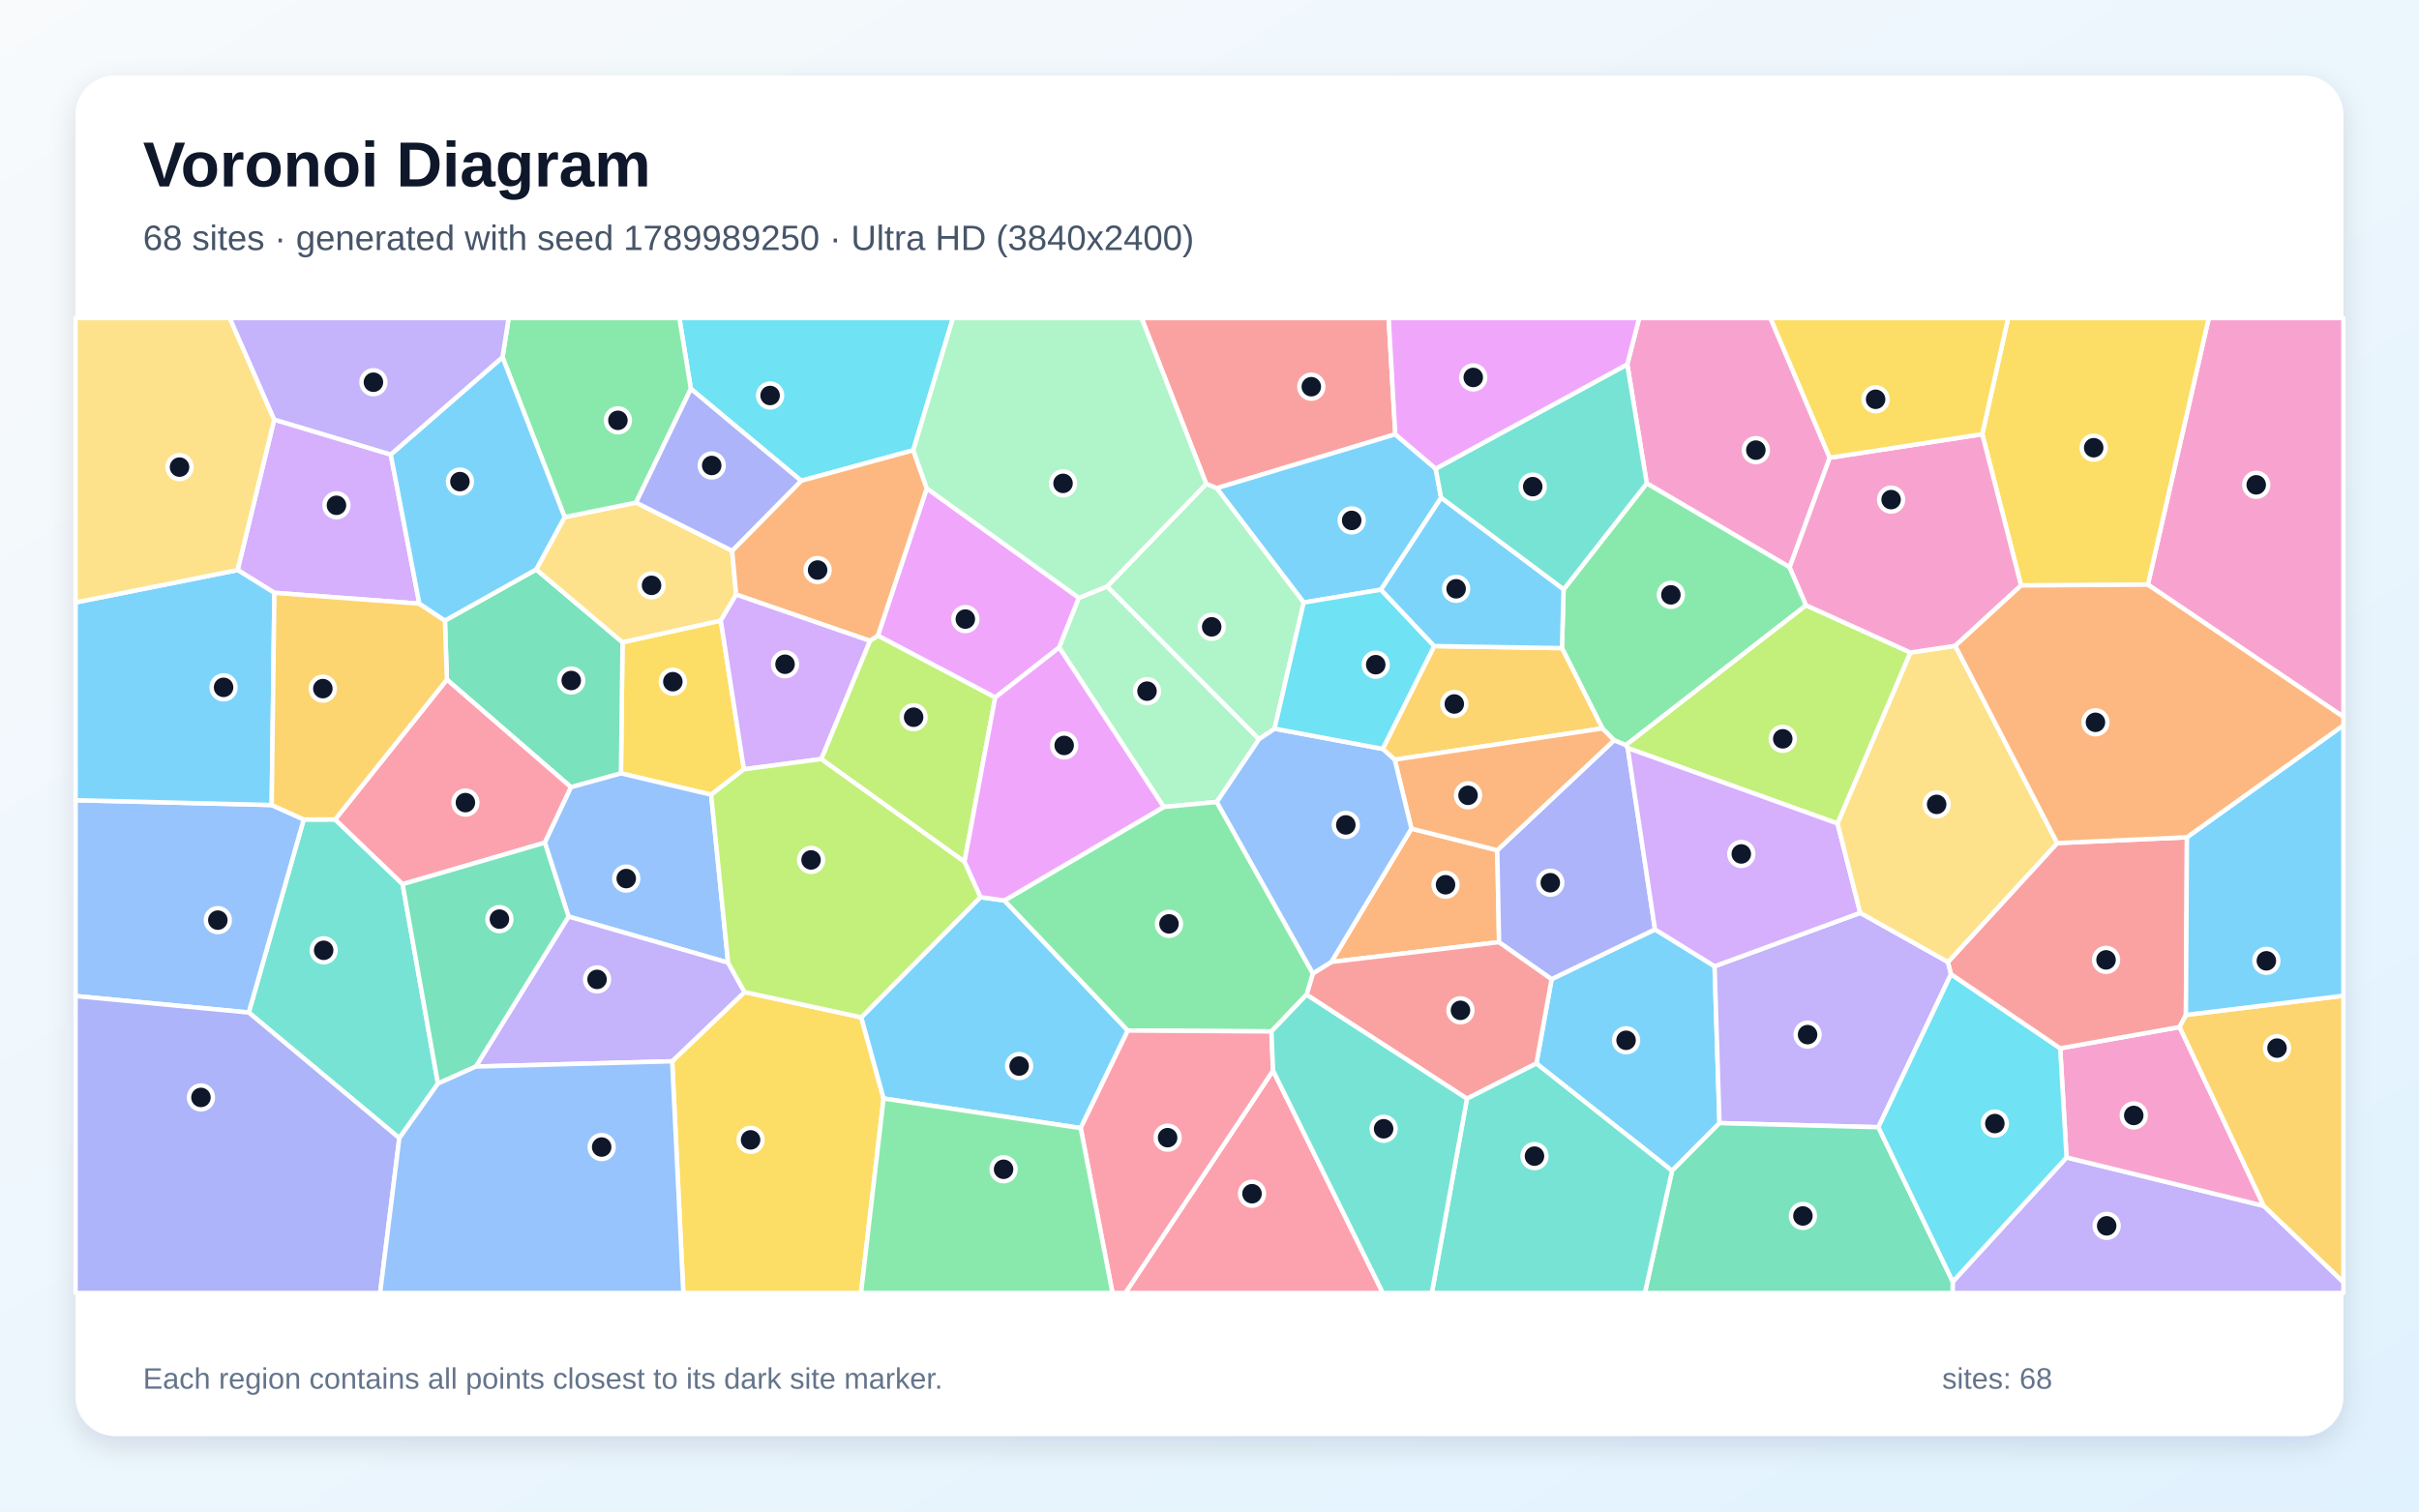
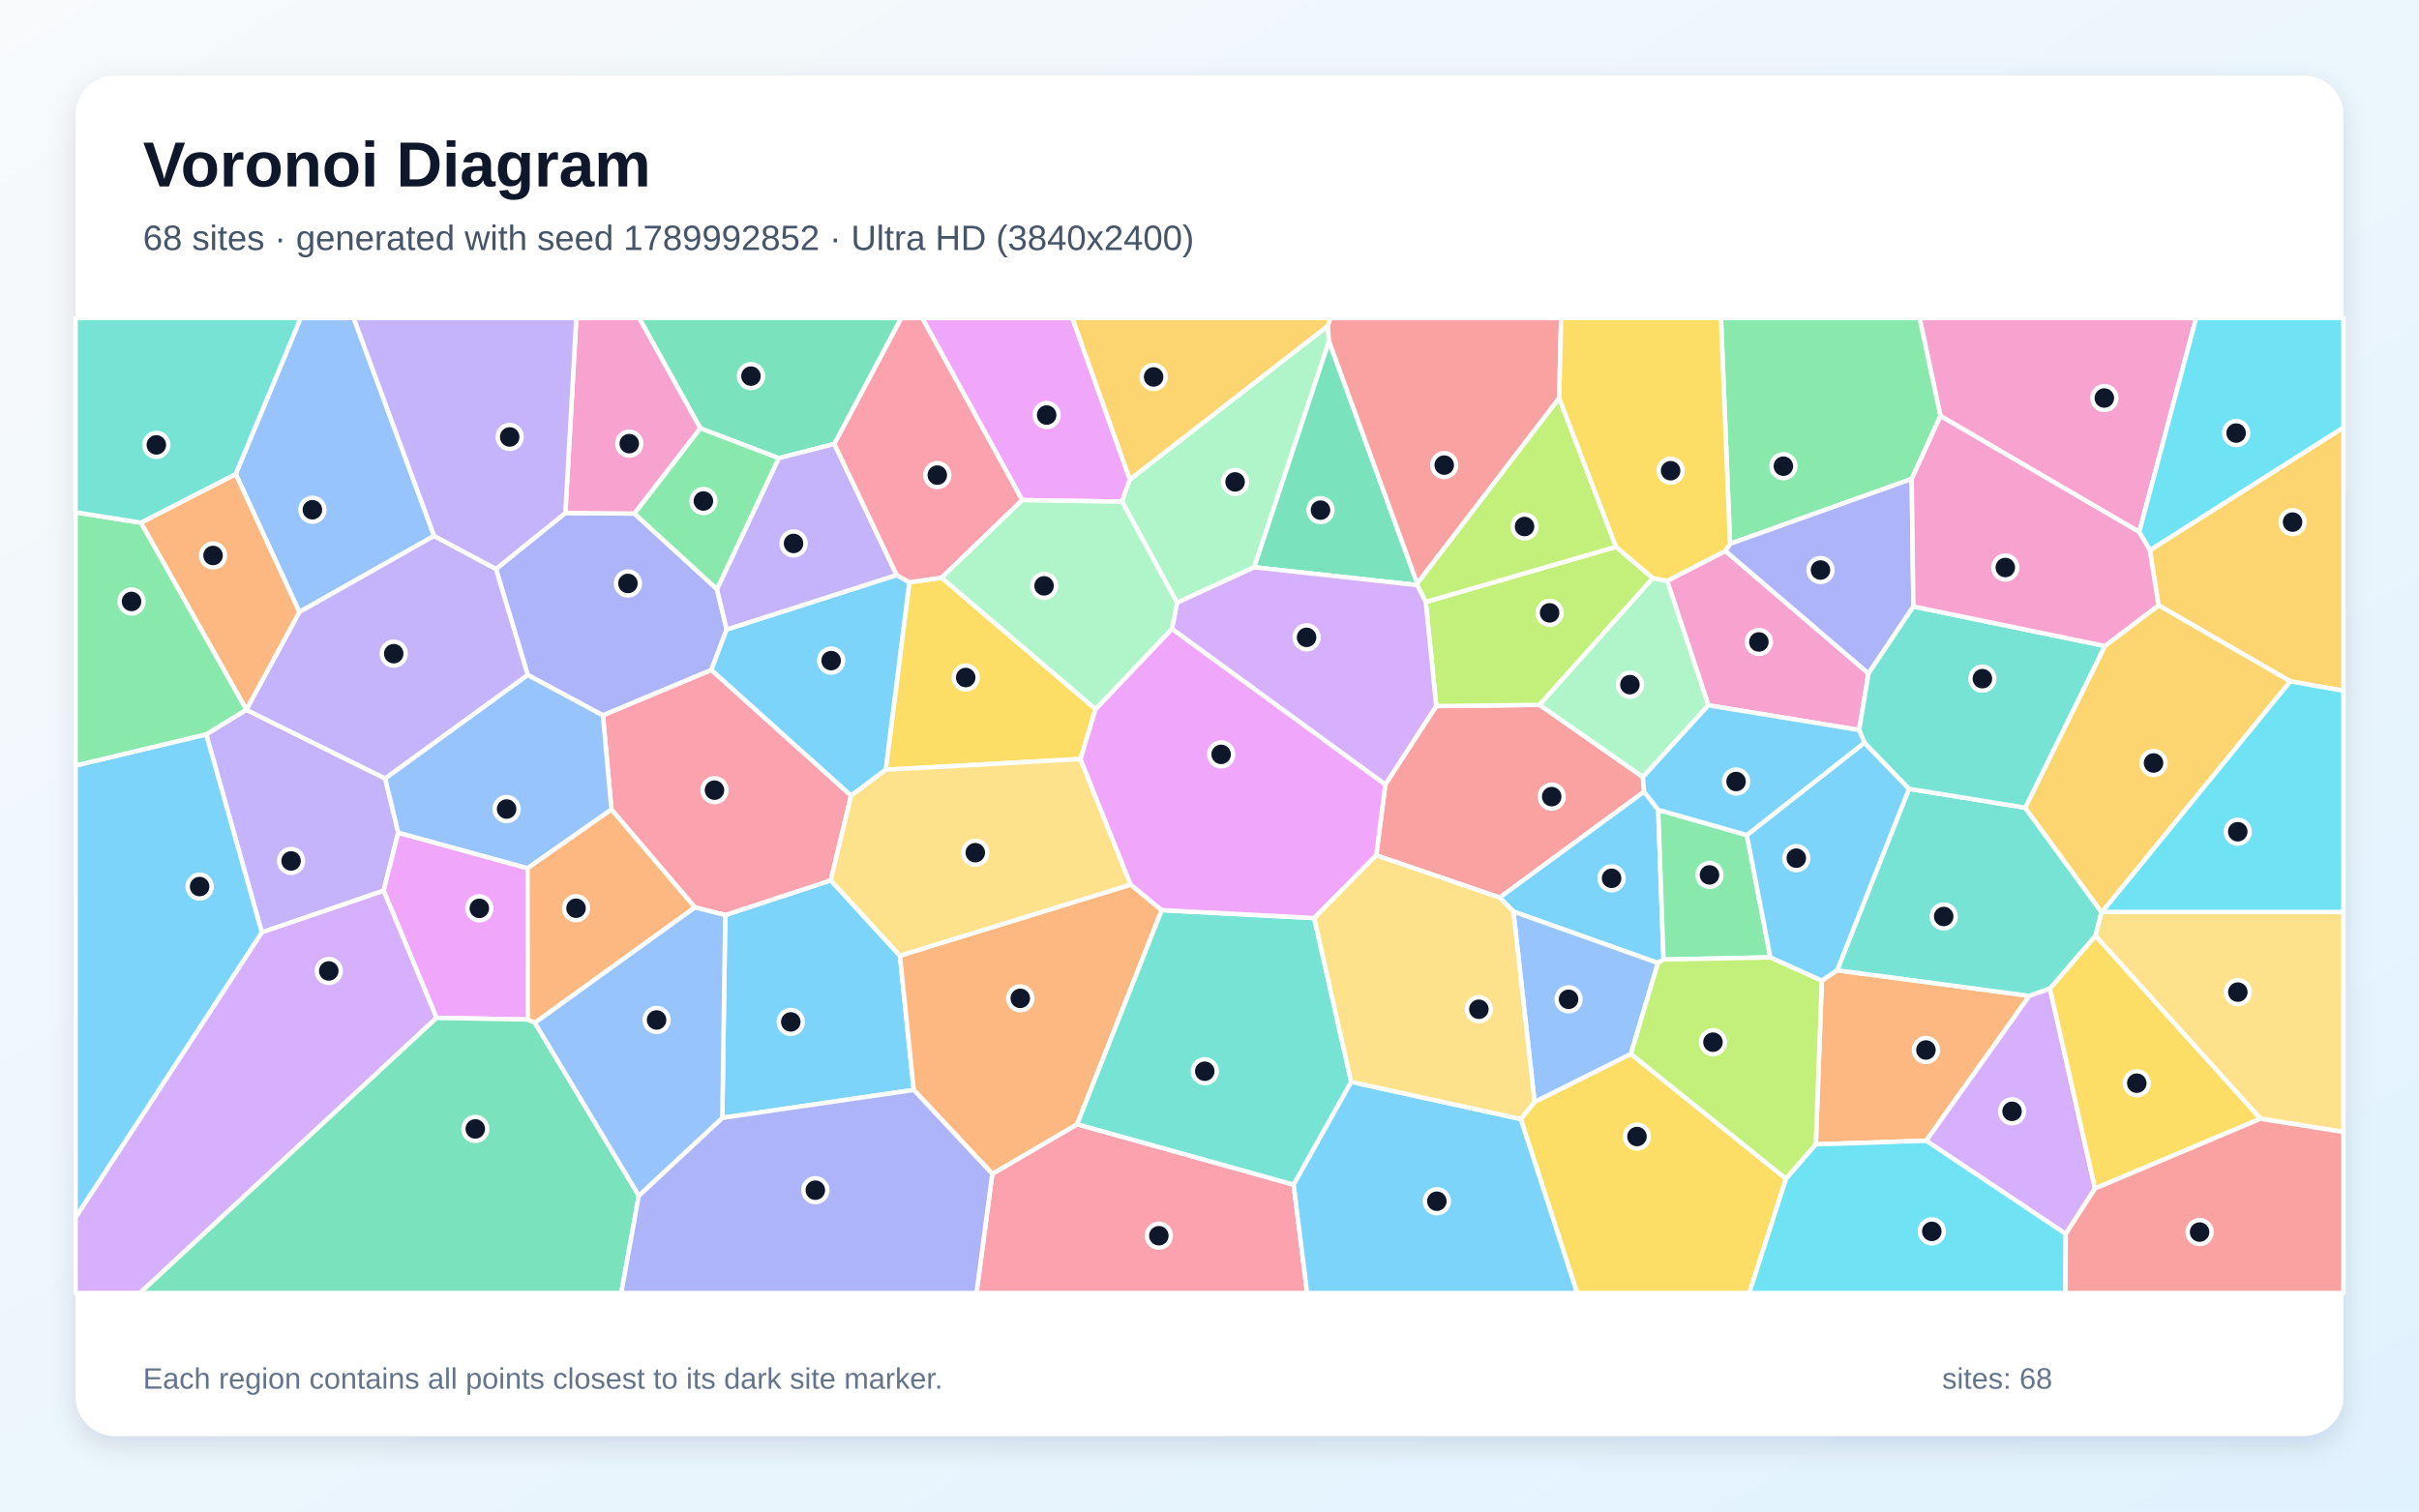
<svg xmlns="http://www.w3.org/2000/svg" width="3840" height="2400" viewBox="0 0 3840 2400" role="img" aria-labelledby="title description">
  <defs>
    <linearGradient id="background" x1="0" y1="0" x2="1" y2="1">
      <stop stop-color="#F8FAFC" />
      <stop offset="1" stop-color="#E0F2FE" />
    </linearGradient>
    <filter id="shadow" x="-5%" y="-5%" width="110%" height="110%">
      <feDropShadow dx="0" dy="15" stdDeviation="22" flood-color="#0F172A" flood-opacity=".12" />
    </filter>
  </defs>
  <rect width="3840" height="2400" fill="url(#background)" />
  <rect x="120" y="120" width="3600" height="2160" rx="63" fill="#FFFFFF" filter="url(#shadow)" />
  <g font-family="Arial, sans-serif">
    <text x="227" y="296" font-size="101" font-weight="700" fill="#0F172A">Voronoi Diagram</text>
-     <text x="227" y="397" font-size="56" fill="#475569">68 sites · generated with seed 1789989250 · Ultra HD (3840x2400)</text>
+     <text x="227" y="397" font-size="56" fill="#475569">68 sites · generated with seed 1789992852 · Ultra HD (3840x2400)</text>
  </g>
  <g stroke="#FFFFFF" stroke-width="7" stroke-linejoin="round">
-     <polygon points="2438.9,1688.6 2463.1,1554.6 2627.2,1475.7 2721.8,1534.2 2729.6,1783.3 2654.3,1859.0" fill="#38BDF8" fill-opacity="0.65" />
-     <polygon points="2953.0,1449.4 3092.3,1527.5 3097.1,1546.8 2981.8,1789.8 2729.6,1783.3 2721.8,1534.2" fill="#A78BFA" fill-opacity="0.65" />
-     <polygon points="2904.6,726.8 2841.0,900.7 2614.1,767.5 2583.2,578.5 2602.1,505.0 2810.5,505.0" fill="#F472B6" fill-opacity="0.65" />
-     <polygon points="2240.5,1315.7 2376.8,1350.0 2379.7,1495.9 2113.4,1527.4" fill="#FB923C" fill-opacity="0.65" />
-     <polygon points="1144.2,985.3 1180.9,1221.5 1128.9,1261.8 985.7,1228.0 988.2,1019.8" fill="#FACC15" fill-opacity="0.65" />
-     <polygon points="2867.1,961.1 2581.0,1183.2 2562.3,1175.4 2543.7,1156.6 2479.5,1029.1 2482.1,936.0 2614.1,767.5 2841.0,900.7" fill="#4ADE80" fill-opacity="0.65" />
-     <polygon points="695.2,1720.5 633.9,1807.1 394.9,1607.7 482.1,1301.2 532.0,1301.1 639.1,1403.9" fill="#2DD4BF" fill-opacity="0.65" />
-     <polygon points="120.0,1581.5 120.0,1270.6 431.3,1278.2 482.1,1301.2 394.9,1607.7" fill="#60A5FA" fill-opacity="0.65" />
-     <polygon points="1712.7,949.2 1681.4,1028.1 1579.8,1107.5 1393.5,1009.3 1471.2,775.4" fill="#E879F9" fill-opacity="0.65" />
-     <polygon points="906.5,1249.9 709.4,1079.1 706.3,985.4 851.2,904.2 988.2,1019.8 985.7,1228.0" fill="#34D399" fill-opacity="0.65" />
-     <polygon points="2214.9,689.6 1931.4,775.2 1914.8,768.3 1812.2,505.0 2204.4,505.0" fill="#F87171" fill-opacity="0.65" />
-     <polygon points="120.0,1581.5 394.9,1607.7 633.9,1807.1 603.4,2053.0 120.0,2053.0" fill="#818CF8" fill-opacity="0.65" />
-     <polygon points="2214.0,1206.2 2194.9,1189.1 2276.7,1025.8 2479.5,1029.1 2543.7,1156.6" fill="#FBBF24" fill-opacity="0.65" />
-     <polygon points="1531.0,1368.5 1303.6,1205.2 1380.9,1017.5 1393.5,1009.3 1579.8,1107.5" fill="#A3E635" fill-opacity="0.65" />
-     <polygon points="620.3,721.7 665.7,958.5 435.6,941.3 377.2,905.1 435.3,666.2" fill="#C084FC" fill-opacity="0.65" />
-     <polygon points="864.9,1338.0 639.1,1403.9 532.0,1301.1 709.4,1079.1 906.5,1249.9" fill="#FB7185" fill-opacity="0.65" />
-     <polygon points="1449.8,714.9 1271.8,763.4 1096.7,617.4 1078.4,505.0 1512.8,505.0" fill="#22D3EE" fill-opacity="0.65" />
-     <polygon points="1931.6,1273.4 1847.3,1281.3 1681.4,1028.1 1712.7,949.2 1757.6,931.1 1998.7,1173.7" fill="#86EFAC" fill-opacity="0.65" />
-     <polygon points="896.3,821.1 1009.7,798.0 1162.2,874.5 1168.6,944.1 1144.2,985.3 988.2,1019.8 851.2,904.2" fill="#FCD34D" fill-opacity="0.65" />
-     <polygon points="377.2,905.1 435.6,941.3 431.3,1278.2 120.0,1270.6 120.0,956.5" fill="#38BDF8" fill-opacity="0.65" />
-     <polygon points="2279.1,744.2 2287.7,790.4 2192.2,936.3 2069.5,956.7 1931.4,775.2 2214.9,689.6" fill="#38BDF8" fill-opacity="0.65" />
-     <polygon points="3099.9,2035.1 3280.5,1837.8 3593.6,1914.7 3720.0,2035.8 3720.0,2053.0 3099.4,2053.0" fill="#A78BFA" fill-opacity="0.65" />
-     <polygon points="3593.6,1914.7 3280.5,1837.8 3270.4,1664.5 3460.0,1630.7" fill="#F472B6" fill-opacity="0.65" />
-     <polygon points="1168.6,944.1 1162.2,874.5 1271.8,763.4 1449.8,714.9 1471.2,775.4 1393.5,1009.3 1380.9,1017.5" fill="#FB923C" fill-opacity="0.65" />
-     <polygon points="1067.0,1685.1 1181.9,1575.2 1367.2,1615.3 1402.6,1744.2 1366.8,2053.0 1084.7,2053.0" fill="#FACC15" fill-opacity="0.65" />
-     <polygon points="1096.7,617.4 1009.7,798.0 896.3,821.1 797.7,567.1 807.4,505.0 1078.4,505.0" fill="#4ADE80" fill-opacity="0.65" />
-     <polygon points="2583.2,578.5 2614.1,767.5 2482.1,936.0 2287.7,790.4 2279.1,744.2" fill="#2DD4BF" fill-opacity="0.65" />
-     <polygon points="1155.8,1528.5 902.5,1455.3 864.9,1338.0 906.5,1249.9 985.7,1228.0 1128.9,1261.8" fill="#60A5FA" fill-opacity="0.65" />
-     <polygon points="2583.2,578.5 2279.1,744.2 2214.9,689.6 2204.4,505.0 2602.1,505.0" fill="#E879F9" fill-opacity="0.65" />
-     <polygon points="2654.3,1859.0 2729.6,1783.3 2981.8,1789.8 3099.9,2035.1 3099.4,2053.0 2611.1,2053.0" fill="#34D399" fill-opacity="0.65" />
-     <polygon points="2328.7,1744.5 2074.0,1579.4 2084.1,1545.6 2113.4,1527.4 2379.7,1495.9 2463.1,1554.6 2438.9,1688.6" fill="#F87171" fill-opacity="0.65" />
-     <polygon points="2379.7,1495.9 2376.8,1350.0 2562.3,1175.4 2581.0,1183.2 2583.9,1187.8 2627.2,1475.7 2463.1,1554.6" fill="#818CF8" fill-opacity="0.65" />
-     <polygon points="435.6,941.3 665.7,958.5 706.3,985.4 709.4,1079.1 532.0,1301.1 482.1,1301.2 431.3,1278.2" fill="#FBBF24" fill-opacity="0.65" />
-     <polygon points="3032.7,1036.1 2917.0,1307.6 2583.9,1187.8 2581.0,1183.2 2867.1,961.1" fill="#A3E635" fill-opacity="0.65" />
-     <polygon points="1380.9,1017.5 1303.6,1205.2 1180.9,1221.5 1144.2,985.3 1168.6,944.1" fill="#C084FC" fill-opacity="0.65" />
-     <polygon points="2020.9,1699.8 2195.2,2053.0 1786.3,2053.0" fill="#FB7185" fill-opacity="0.65" />
-     <polygon points="2981.8,1789.8 3097.1,1546.8 3270.4,1664.5 3280.5,1837.8 3099.9,2035.1" fill="#22D3EE" fill-opacity="0.65" />
-     <polygon points="2023.3,1157.0 1998.7,1173.7 1757.6,931.1 1914.8,768.3 1931.4,775.2 2069.5,956.7" fill="#86EFAC" fill-opacity="0.65" />
-     <polygon points="435.3,666.2 377.2,905.1 120.0,956.5 120.0,505.0 364.7,505.0" fill="#FCD34D" fill-opacity="0.65" />
-     <polygon points="797.7,567.1 896.3,821.1 851.2,904.2 706.3,985.4 665.7,958.5 620.3,721.7" fill="#38BDF8" fill-opacity="0.65" />
-     <polygon points="1402.6,1744.2 1367.2,1615.3 1556.3,1424.5 1594.4,1429.8 1790.3,1636.3 1715.5,1791.2" fill="#38BDF8" fill-opacity="0.65" />
-     <polygon points="755.3,1693.5 902.5,1455.3 1155.8,1528.5 1181.9,1575.2 1067.0,1685.1" fill="#A78BFA" fill-opacity="0.65" />
-     <polygon points="3409.6,928.3 3506.3,505.0 3720.0,505.0 3720.0,1138.3" fill="#F472B6" fill-opacity="0.65" />
-     <polygon points="2376.8,1350.0 2240.5,1315.7 2214.0,1206.2 2543.7,1156.6 2562.3,1175.4" fill="#FB923C" fill-opacity="0.65" />
-     <polygon points="3409.6,928.3 3208.3,929.6 3146.7,689.4 3187.7,505.0 3506.3,505.0" fill="#FACC15" fill-opacity="0.65" />
-     <polygon points="2018.3,1637.7 1790.3,1636.3 1594.4,1429.8 1847.3,1281.3 1931.6,1273.4 2084.1,1545.6 2074.0,1579.4" fill="#4ADE80" fill-opacity="0.65" />
-     <polygon points="2328.7,1744.5 2438.9,1688.6 2654.3,1859.0 2611.1,2053.0 2272.9,2053.0" fill="#2DD4BF" fill-opacity="0.65" />
-     <polygon points="2084.1,1545.6 1931.6,1273.4 1998.7,1173.7 2023.3,1157.0 2194.9,1189.1 2214.0,1206.2 2240.5,1315.7 2113.4,1527.4" fill="#60A5FA" fill-opacity="0.65" />
-     <polygon points="1594.4,1429.8 1556.3,1424.5 1531.0,1368.5 1579.8,1107.5 1681.4,1028.1 1847.3,1281.3" fill="#E879F9" fill-opacity="0.65" />
-     <polygon points="902.5,1455.3 755.3,1693.5 695.2,1720.5 639.1,1403.9 864.9,1338.0" fill="#34D399" fill-opacity="0.65" />
-     <polygon points="3471.6,1329.4 3470.0,1611.5 3460.0,1630.7 3270.4,1664.5 3097.1,1546.8 3092.3,1527.5 3265.7,1338.6" fill="#F87171" fill-opacity="0.65" />
-     <polygon points="1096.7,617.4 1271.8,763.4 1162.2,874.5 1009.7,798.0" fill="#818CF8" fill-opacity="0.65" />
-     <polygon points="3593.6,1914.7 3460.0,1630.7 3470.0,1611.5 3720.0,1581.0 3720.0,2035.8" fill="#FBBF24" fill-opacity="0.65" />
-     <polygon points="1556.3,1424.5 1367.2,1615.3 1181.9,1575.2 1155.8,1528.5 1128.9,1261.8 1180.9,1221.5 1303.6,1205.2 1531.0,1368.5" fill="#A3E635" fill-opacity="0.65" />
-     <polygon points="2917.0,1307.6 2953.0,1449.4 2721.8,1534.2 2627.2,1475.7 2583.9,1187.8" fill="#C084FC" fill-opacity="0.65" />
-     <polygon points="1715.5,1791.2 1790.3,1636.3 2018.3,1637.7 2020.9,1699.8 1786.3,2053.0 1766.0,2053.0" fill="#FB7185" fill-opacity="0.65" />
-     <polygon points="2023.3,1157.0 2069.5,956.7 2192.2,936.3 2276.7,1025.8 2194.9,1189.1" fill="#22D3EE" fill-opacity="0.65" />
-     <polygon points="1757.6,931.1 1712.7,949.2 1471.2,775.4 1449.8,714.9 1512.8,505.0 1812.2,505.0 1914.8,768.3" fill="#86EFAC" fill-opacity="0.65" />
-     <polygon points="3103.9,1025.4 3265.7,1338.6 3092.3,1527.5 2953.0,1449.4 2917.0,1307.6 3032.7,1036.1" fill="#FCD34D" fill-opacity="0.65" />
-     <polygon points="3470.0,1611.5 3471.6,1329.4 3720.0,1151.5 3720.0,1581.0" fill="#38BDF8" fill-opacity="0.65" />
-     <polygon points="2482.1,936.0 2479.5,1029.1 2276.7,1025.8 2192.2,936.3 2287.7,790.4" fill="#38BDF8" fill-opacity="0.65" />
-     <polygon points="797.7,567.1 620.3,721.7 435.3,666.2 364.7,505.0 807.4,505.0" fill="#A78BFA" fill-opacity="0.65" />
-     <polygon points="3146.7,689.4 3208.3,929.6 3103.9,1025.4 3032.7,1036.1 2867.1,961.1 2841.0,900.7 2904.6,726.8" fill="#F472B6" fill-opacity="0.65" />
-     <polygon points="3471.6,1329.4 3265.7,1338.6 3103.9,1025.4 3208.3,929.6 3409.6,928.3 3720.0,1138.3 3720.0,1151.5" fill="#FB923C" fill-opacity="0.65" />
-     <polygon points="3146.7,689.4 2904.6,726.8 2810.5,505.0 3187.7,505.0" fill="#FACC15" fill-opacity="0.65" />
-     <polygon points="1402.6,1744.2 1715.5,1791.2 1766.0,2053.0 1366.8,2053.0" fill="#4ADE80" fill-opacity="0.65" />
-     <polygon points="2020.9,1699.8 2018.3,1637.7 2074.0,1579.4 2328.7,1744.5 2272.9,2053.0 2195.2,2053.0" fill="#2DD4BF" fill-opacity="0.65" />
-     <polygon points="633.9,1807.1 695.2,1720.5 755.3,1693.5 1067.0,1685.1 1084.7,2053.0 603.4,2053.0" fill="#60A5FA" fill-opacity="0.65" />
+     <polygon points="1146.6,1774.9 1151.3,1452.9 1318.8,1397.8 1428.6,1517.4 1450.5,1730.6" fill="#38BDF8" fill-opacity="0.65" />
+     <polygon points="415.6,1480.5 327.4,1166.0 390.9,1126.9 611.5,1236.1 632.2,1322.1 609.0,1414.3" fill="#A78BFA" fill-opacity="0.65" />
+     <polygon points="3395.9,844.7 3080.3,660.5 3047.2,505.0 3486.2,505.0" fill="#F472B6" fill-opacity="0.65" />
+     <polygon points="2882.5,1817.0 2892.0,1557.0 2916.3,1540.6 3221.5,1581.2 3057.7,1811.3" fill="#FB923C" fill-opacity="0.65" />
+     <polygon points="1739.1,1125.9 1715.2,1205.2 1406.0,1222.2 1443.5,924.5 1494.8,917.3" fill="#FACC15" fill-opacity="0.65" />
+     <polygon points="3034.7,760.4 2746.3,863.5 2731.9,505.0 3047.2,505.0 3080.3,660.5" fill="#4ADE80" fill-opacity="0.65" />
+     <polygon points="3214.8,1282.4 3336.1,1448.3 3326.4,1486.0 3254.2,1569.7 3221.5,1581.2 2916.3,1540.6 3030.4,1252.5" fill="#2DD4BF" fill-opacity="0.65" />
+     <polygon points="689.1,850.9 475.2,971.8 374.2,752.7 477.3,505.0 561.5,505.0" fill="#60A5FA" fill-opacity="0.65" />
+     <polygon points="1793.6,761.3 1781.1,796.5 1622.7,794.1 1463.9,505.0 1702.3,505.0" fill="#E879F9" fill-opacity="0.65" />
+     <polygon points="1324.5,705.0 1236.1,727.5 1111.8,680.1 1014.6,505.0 1430.8,505.0" fill="#34D399" fill-opacity="0.65" />
+     <polygon points="2608.0,1233.8 2609.9,1257.1 2380.6,1425.2 2184.7,1358.1 2199.1,1245.5 2279.9,1121.1 2444.0,1119.2" fill="#F87171" fill-opacity="0.65" />
+     <polygon points="897.5,814.5 1007.1,815.5 1138.1,935.4 1153.6,999.5 1129.1,1063.9 957.1,1135.9 837.8,1071.8 787.3,903.4" fill="#818CF8" fill-opacity="0.65" />
+     <polygon points="3635.7,1081.9 3426.5,961.1 3412.7,873.6 3720.0,678.7 3720.0,1096.8" fill="#FBBF24" fill-opacity="0.65" />
+     <polygon points="2263.3,955.8 2565.3,868.2 2623.8,918.0 2444.0,1119.2 2279.9,1121.1" fill="#A3E635" fill-opacity="0.65" />
+     <polygon points="3325.7,1887.1 3279.2,1959.3 3057.7,1811.3 3221.5,1581.2 3254.2,1569.7" fill="#C084FC" fill-opacity="0.65" />
+     <polygon points="1575.2,1863.8 1709.9,1785.1 2053.6,1881.0 2075.0,2053.0 1550.1,2053.0" fill="#FB7185" fill-opacity="0.65" />
+     <polygon points="3412.7,873.6 3395.9,844.7 3486.2,505.0 3720.0,505.0 3720.0,678.7" fill="#22D3EE" fill-opacity="0.65" />
+     <polygon points="2107.8,517.4 2109.7,541.7 1991.0,900.7 1868.5,957.0 1781.1,796.5 1793.6,761.3" fill="#86EFAC" fill-opacity="0.65" />
+     <polygon points="3588.3,1776.4 3326.4,1486.0 3336.1,1448.3 3337.0,1448.0 3720.0,1448.0 3720.0,1797.3" fill="#FCD34D" fill-opacity="0.65" />
+     <polygon points="2632.3,1285.9 2640.7,1523.5 2631.9,1529.0 2402.4,1447.4 2380.6,1425.2 2609.9,1257.1" fill="#38BDF8" fill-opacity="0.65" />
+     <polygon points="1351.0,1263.5 1129.1,1063.9 1153.6,999.5 1423.4,913.0 1443.5,924.5 1406.0,1222.2" fill="#38BDF8" fill-opacity="0.65" />
+     <polygon points="611.5,1236.1 390.9,1126.9 391.0,1126.8 475.2,971.8 689.1,850.9 787.3,903.4 837.8,1071.8" fill="#A78BFA" fill-opacity="0.65" />
+     <polygon points="2738.9,874.7 2966.1,1069.3 2951.3,1159.1 2711.9,1119.9 2646.4,922.3" fill="#F472B6" fill-opacity="0.65" />
+     <polygon points="1794.8,1404.5 1844.2,1445.1 1709.9,1785.1 1575.2,1863.8 1450.5,1730.6 1428.6,1517.4" fill="#FB923C" fill-opacity="0.65" />
+     <polygon points="2414.1,1776.8 2436.0,1749.6 2588.9,1673.4 2835.2,1871.7 2776.9,2053.0 2503.5,2053.0" fill="#FACC15" fill-opacity="0.65" />
+     <polygon points="2773.0,1325.9 2810.4,1520.1 2640.7,1523.5 2632.3,1285.9" fill="#4ADE80" fill-opacity="0.65" />
+     <polygon points="2086.2,1457.7 2145.0,1717.9 2053.6,1881.0 1709.9,1785.1 1844.2,1445.1" fill="#2DD4BF" fill-opacity="0.65" />
+     <polygon points="2588.9,1673.4 2436.0,1749.6 2402.4,1447.4 2631.9,1529.0" fill="#60A5FA" fill-opacity="0.65" />
+     <polygon points="837.8,1618.8 693.0,1616.2 609.0,1414.3 632.2,1322.1 837.5,1378.5" fill="#E879F9" fill-opacity="0.65" />
+     <polygon points="2249.8,926.5 2249.6,929.0 1991.0,900.7 2109.7,541.7" fill="#34D399" fill-opacity="0.65" />
+     <polygon points="2475.1,632.1 2249.8,926.5 2109.7,541.7 2107.8,517.4 2111.6,505.0 2478.2,505.0" fill="#F87171" fill-opacity="0.65" />
+     <polygon points="3037.4,963.0 2966.1,1069.3 2738.9,874.7 2746.3,863.5 3034.7,760.4" fill="#818CF8" fill-opacity="0.65" />
+     <polygon points="3337.0,1448.0 3336.1,1448.3 3214.8,1282.4 3341.3,1025.7 3426.5,961.1 3635.7,1081.9" fill="#FBBF24" fill-opacity="0.65" />
+     <polygon points="2835.2,1871.7 2588.9,1673.4 2631.9,1529.0 2640.7,1523.5 2810.4,1520.1 2892.0,1557.0 2882.5,1817.0" fill="#A3E635" fill-opacity="0.65" />
+     <polygon points="120.0,1932.8 415.6,1480.5 609.0,1414.3 693.0,1616.2 222.3,2053.0 120.0,2053.0" fill="#C084FC" fill-opacity="0.65" />
+     <polygon points="1103.1,1440.8 970.6,1285.4 957.1,1135.9 1129.1,1063.9 1351.0,1263.5 1318.8,1397.8 1151.3,1452.9" fill="#FB7185" fill-opacity="0.65" />
+     <polygon points="2835.2,1871.7 2882.5,1817.0 3057.7,1811.3 3279.2,1959.3 3278.9,2053.0 2776.9,2053.0" fill="#22D3EE" fill-opacity="0.65" />
+     <polygon points="2646.4,922.3 2711.9,1119.9 2608.0,1233.8 2444.0,1119.2 2623.8,918.0" fill="#86EFAC" fill-opacity="0.65" />
+     <polygon points="1794.8,1404.5 1428.6,1517.4 1318.8,1397.8 1351.0,1263.5 1406.0,1222.2 1715.2,1205.2" fill="#FCD34D" fill-opacity="0.65" />
+     <polygon points="2053.6,1881.0 2145.0,1717.9 2414.1,1776.8 2503.5,2053.0 2075.0,2053.0" fill="#38BDF8" fill-opacity="0.65" />
+     <polygon points="2810.4,1520.1 2773.0,1325.9 2959.7,1179.2 3030.4,1252.5 2916.3,1540.6 2892.0,1557.0" fill="#38BDF8" fill-opacity="0.65" />
+     <polygon points="1423.4,913.0 1153.6,999.5 1138.1,935.4 1236.1,727.5 1324.5,705.0" fill="#A78BFA" fill-opacity="0.65" />
+     <polygon points="1111.8,680.1 1007.1,815.5 897.5,814.5 914.9,505.0 1014.6,505.0" fill="#F472B6" fill-opacity="0.65" />
+     <polygon points="374.2,752.7 475.2,971.8 391.0,1126.8 223.6,829.9" fill="#FB923C" fill-opacity="0.65" />
+     <polygon points="3325.7,1887.1 3254.2,1569.7 3326.4,1486.0 3588.3,1776.4" fill="#FACC15" fill-opacity="0.65" />
+     <polygon points="1111.8,680.1 1236.1,727.5 1138.1,935.4 1007.1,815.5" fill="#4ADE80" fill-opacity="0.65" />
+     <polygon points="3341.3,1025.7 3214.8,1282.4 3030.4,1252.5 2959.7,1179.2 2951.3,1159.1 2966.1,1069.3 3037.4,963.0" fill="#2DD4BF" fill-opacity="0.65" />
+     <polygon points="970.6,1285.4 837.5,1378.5 632.2,1322.1 611.5,1236.1 837.8,1071.8 957.1,1135.9" fill="#60A5FA" fill-opacity="0.65" />
+     <polygon points="2086.2,1457.7 1844.2,1445.1 1794.8,1404.5 1715.2,1205.2 1739.1,1125.9 1860.4,998.4 2199.1,1245.5 2184.7,1358.1" fill="#E879F9" fill-opacity="0.65" />
+     <polygon points="693.0,1616.2 837.8,1618.8 849.1,1624.0 1014.1,1898.4 986.2,2053.0 222.3,2053.0" fill="#34D399" fill-opacity="0.65" />
+     <polygon points="3279.2,1959.3 3325.7,1887.1 3588.3,1776.4 3720.0,1797.3 3720.0,2053.0 3278.9,2053.0" fill="#F87171" fill-opacity="0.65" />
+     <polygon points="1014.1,1898.4 1146.6,1774.9 1450.5,1730.6 1575.2,1863.8 1550.1,2053.0 986.2,2053.0" fill="#818CF8" fill-opacity="0.65" />
+     <polygon points="2107.8,517.4 1793.6,761.3 1702.3,505.0 2111.6,505.0" fill="#FBBF24" fill-opacity="0.65" />
+     <polygon points="2475.1,632.1 2565.3,868.2 2263.3,955.8 2249.6,929.0 2249.8,926.5" fill="#A3E635" fill-opacity="0.65" />
+     <polygon points="1860.4,998.4 1868.5,957.0 1991.0,900.7 2249.6,929.0 2263.3,955.8 2279.9,1121.1 2199.1,1245.5" fill="#C084FC" fill-opacity="0.65" />
+     <polygon points="1622.7,794.1 1494.8,917.3 1443.5,924.5 1423.4,913.0 1324.5,705.0 1430.8,505.0 1463.9,505.0" fill="#FB7185" fill-opacity="0.65" />
+     <polygon points="3337.0,1448.0 3635.7,1081.9 3720.0,1096.8 3720.0,1448.0" fill="#22D3EE" fill-opacity="0.65" />
+     <polygon points="1622.7,794.1 1781.1,796.5 1868.5,957.0 1860.4,998.4 1739.1,1125.9 1494.8,917.3" fill="#86EFAC" fill-opacity="0.65" />
+     <polygon points="2436.0,1749.6 2414.1,1776.8 2145.0,1717.9 2086.2,1457.7 2184.7,1358.1 2380.6,1425.2 2402.4,1447.4" fill="#FCD34D" fill-opacity="0.65" />
+     <polygon points="120.0,1932.8 120.0,1215.5 327.4,1166.0 415.6,1480.5" fill="#38BDF8" fill-opacity="0.65" />
+     <polygon points="2711.9,1119.9 2951.3,1159.1 2959.7,1179.2 2773.0,1325.9 2632.3,1285.9 2609.9,1257.1 2608.0,1233.8" fill="#38BDF8" fill-opacity="0.65" />
+     <polygon points="897.5,814.5 787.3,903.4 689.1,850.9 561.5,505.0 914.9,505.0" fill="#A78BFA" fill-opacity="0.65" />
+     <polygon points="3412.7,873.6 3426.5,961.1 3341.3,1025.7 3037.4,963.0 3034.7,760.4 3080.3,660.5 3395.9,844.7" fill="#F472B6" fill-opacity="0.65" />
+     <polygon points="849.1,1624.0 837.8,1618.8 837.5,1378.5 970.6,1285.4 1103.1,1440.8" fill="#FB923C" fill-opacity="0.65" />
+     <polygon points="2746.3,863.5 2738.9,874.7 2646.4,922.3 2623.8,918.0 2565.3,868.2 2475.1,632.1 2478.2,505.0 2731.9,505.0" fill="#FACC15" fill-opacity="0.65" />
+     <polygon points="223.6,829.9 391.0,1126.8 390.9,1126.9 327.4,1166.0 120.0,1215.5 120.0,813.5" fill="#4ADE80" fill-opacity="0.65" />
+     <polygon points="374.2,752.7 223.6,829.9 120.0,813.5 120.0,505.0 477.3,505.0" fill="#2DD4BF" fill-opacity="0.65" />
+     <polygon points="1014.1,1898.4 849.1,1624.0 1103.1,1440.8 1151.3,1452.9 1146.6,1774.9" fill="#60A5FA" fill-opacity="0.65" />
  </g>
  <g>
-     <circle cx="2581.3" cy="1651.8" r="19" fill="#0F172A" stroke="#FFFFFF" stroke-width="7" />
-     <circle cx="2869.4" cy="1642.8" r="19" fill="#0F172A" stroke="#FFFFFF" stroke-width="7" />
-     <circle cx="2787.3" cy="714.7" r="19" fill="#0F172A" stroke="#FFFFFF" stroke-width="7" />
-     <circle cx="2294.7" cy="1404.8" r="19" fill="#0F172A" stroke="#FFFFFF" stroke-width="7" />
-     <circle cx="1068.1" cy="1082.4" r="19" fill="#0F172A" stroke="#FFFFFF" stroke-width="7" />
-     <circle cx="2652.4" cy="944.5" r="19" fill="#0F172A" stroke="#FFFFFF" stroke-width="7" />
-     <circle cx="513.8" cy="1508.9" r="19" fill="#0F172A" stroke="#FFFFFF" stroke-width="7" />
-     <circle cx="345.8" cy="1461.0" r="19" fill="#0F172A" stroke="#FFFFFF" stroke-width="7" />
-     <circle cx="1532.4" cy="983.0" r="19" fill="#0F172A" stroke="#FFFFFF" stroke-width="7" />
-     <circle cx="906.8" cy="1080.5" r="19" fill="#0F172A" stroke="#FFFFFF" stroke-width="7" />
-     <circle cx="2081.6" cy="614.0" r="19" fill="#0F172A" stroke="#FFFFFF" stroke-width="7" />
-     <circle cx="319.0" cy="1742.5" r="19" fill="#0F172A" stroke="#FFFFFF" stroke-width="7" />
-     <circle cx="2308.6" cy="1117.8" r="19" fill="#0F172A" stroke="#FFFFFF" stroke-width="7" />
-     <circle cx="1450.3" cy="1138.8" r="19" fill="#0F172A" stroke="#FFFFFF" stroke-width="7" />
-     <circle cx="534.1" cy="802.3" r="19" fill="#0F172A" stroke="#FFFFFF" stroke-width="7" />
-     <circle cx="738.8" cy="1274.4" r="19" fill="#0F172A" stroke="#FFFFFF" stroke-width="7" />
-     <circle cx="1222.5" cy="628.0" r="19" fill="#0F172A" stroke="#FFFFFF" stroke-width="7" />
-     <circle cx="1820.8" cy="1097.4" r="19" fill="#0F172A" stroke="#FFFFFF" stroke-width="7" />
-     <circle cx="1034.3" cy="929.4" r="19" fill="#0F172A" stroke="#FFFFFF" stroke-width="7" />
-     <circle cx="354.9" cy="1091.4" r="19" fill="#0F172A" stroke="#FFFFFF" stroke-width="7" />
-     <circle cx="2145.7" cy="826.3" r="19" fill="#0F172A" stroke="#FFFFFF" stroke-width="7" />
-     <circle cx="3344.2" cy="1946.4" r="19" fill="#0F172A" stroke="#FFFFFF" stroke-width="7" />
-     <circle cx="3387.2" cy="1771.1" r="19" fill="#0F172A" stroke="#FFFFFF" stroke-width="7" />
-     <circle cx="1297.9" cy="905.1" r="19" fill="#0F172A" stroke="#FFFFFF" stroke-width="7" />
-     <circle cx="1191.5" cy="1809.9" r="19" fill="#0F172A" stroke="#FFFFFF" stroke-width="7" />
-     <circle cx="980.9" cy="667.4" r="19" fill="#0F172A" stroke="#FFFFFF" stroke-width="7" />
-     <circle cx="2433.1" cy="772.7" r="19" fill="#0F172A" stroke="#FFFFFF" stroke-width="7" />
-     <circle cx="994.1" cy="1395.0" r="19" fill="#0F172A" stroke="#FFFFFF" stroke-width="7" />
-     <circle cx="2338.7" cy="599.3" r="19" fill="#0F172A" stroke="#FFFFFF" stroke-width="7" />
-     <circle cx="2862.0" cy="1930.7" r="19" fill="#0F172A" stroke="#FFFFFF" stroke-width="7" />
-     <circle cx="2318.4" cy="1604.2" r="19" fill="#0F172A" stroke="#FFFFFF" stroke-width="7" />
-     <circle cx="2461.0" cy="1401.6" r="19" fill="#0F172A" stroke="#FFFFFF" stroke-width="7" />
-     <circle cx="512.5" cy="1093.4" r="19" fill="#0F172A" stroke="#FFFFFF" stroke-width="7" />
-     <circle cx="2830.0" cy="1173.1" r="19" fill="#0F172A" stroke="#FFFFFF" stroke-width="7" />
-     <circle cx="1246.2" cy="1054.7" r="19" fill="#0F172A" stroke="#FFFFFF" stroke-width="7" />
-     <circle cx="1987.5" cy="1895.4" r="19" fill="#0F172A" stroke="#FFFFFF" stroke-width="7" />
-     <circle cx="3166.7" cy="1784.0" r="19" fill="#0F172A" stroke="#FFFFFF" stroke-width="7" />
-     <circle cx="1923.5" cy="995.3" r="19" fill="#0F172A" stroke="#FFFFFF" stroke-width="7" />
-     <circle cx="285.0" cy="741.7" r="19" fill="#0F172A" stroke="#FFFFFF" stroke-width="7" />
-     <circle cx="730.1" cy="764.7" r="19" fill="#0F172A" stroke="#FFFFFF" stroke-width="7" />
-     <circle cx="1617.8" cy="1692.7" r="19" fill="#0F172A" stroke="#FFFFFF" stroke-width="7" />
-     <circle cx="947.8" cy="1555.1" r="19" fill="#0F172A" stroke="#FFFFFF" stroke-width="7" />
-     <circle cx="3581.6" cy="769.8" r="19" fill="#0F172A" stroke="#FFFFFF" stroke-width="7" />
-     <circle cx="2330.4" cy="1262.8" r="19" fill="#0F172A" stroke="#FFFFFF" stroke-width="7" />
-     <circle cx="3323.6" cy="710.9" r="19" fill="#0F172A" stroke="#FFFFFF" stroke-width="7" />
-     <circle cx="1855.7" cy="1466.9" r="19" fill="#0F172A" stroke="#FFFFFF" stroke-width="7" />
-     <circle cx="2435.9" cy="1835.7" r="19" fill="#0F172A" stroke="#FFFFFF" stroke-width="7" />
-     <circle cx="2136.4" cy="1309.8" r="19" fill="#0F172A" stroke="#FFFFFF" stroke-width="7" />
-     <circle cx="1689.3" cy="1183.6" r="19" fill="#0F172A" stroke="#FFFFFF" stroke-width="7" />
-     <circle cx="792.8" cy="1459.4" r="19" fill="#0F172A" stroke="#FFFFFF" stroke-width="7" />
-     <circle cx="3343.2" cy="1524.1" r="19" fill="#0F172A" stroke="#FFFFFF" stroke-width="7" />
-     <circle cx="1129.8" cy="739.1" r="19" fill="#0F172A" stroke="#FFFFFF" stroke-width="7" />
-     <circle cx="3614.6" cy="1664.2" r="19" fill="#0F172A" stroke="#FFFFFF" stroke-width="7" />
-     <circle cx="1287.5" cy="1365.4" r="19" fill="#0F172A" stroke="#FFFFFF" stroke-width="7" />
-     <circle cx="2764.2" cy="1355.9" r="19" fill="#0F172A" stroke="#FFFFFF" stroke-width="7" />
-     <circle cx="1853.5" cy="1806.4" r="19" fill="#0F172A" stroke="#FFFFFF" stroke-width="7" />
-     <circle cx="2183.9" cy="1055.4" r="19" fill="#0F172A" stroke="#FFFFFF" stroke-width="7" />
-     <circle cx="1687.5" cy="767.5" r="19" fill="#0F172A" stroke="#FFFFFF" stroke-width="7" />
-     <circle cx="3074.3" cy="1277.2" r="19" fill="#0F172A" stroke="#FFFFFF" stroke-width="7" />
-     <circle cx="3597.7" cy="1525.6" r="19" fill="#0F172A" stroke="#FFFFFF" stroke-width="7" />
-     <circle cx="2311.5" cy="934.9" r="19" fill="#0F172A" stroke="#FFFFFF" stroke-width="7" />
-     <circle cx="592.8" cy="606.9" r="19" fill="#0F172A" stroke="#FFFFFF" stroke-width="7" />
-     <circle cx="3002.0" cy="793.3" r="19" fill="#0F172A" stroke="#FFFFFF" stroke-width="7" />
-     <circle cx="3326.4" cy="1146.9" r="19" fill="#0F172A" stroke="#FFFFFF" stroke-width="7" />
-     <circle cx="2977.4" cy="634.0" r="19" fill="#0F172A" stroke="#FFFFFF" stroke-width="7" />
-     <circle cx="1593.1" cy="1856.6" r="19" fill="#0F172A" stroke="#FFFFFF" stroke-width="7" />
-     <circle cx="2196.4" cy="1792.3" r="19" fill="#0F172A" stroke="#FFFFFF" stroke-width="7" />
-     <circle cx="955.1" cy="1821.3" r="19" fill="#0F172A" stroke="#FFFFFF" stroke-width="7" />
+     <circle cx="1255.3" cy="1622.6" r="19" fill="#0F172A" stroke="#FFFFFF" stroke-width="7" />
+     <circle cx="462.1" cy="1367.0" r="19" fill="#0F172A" stroke="#FFFFFF" stroke-width="7" />
+     <circle cx="3340.5" cy="632.0" r="19" fill="#0F172A" stroke="#FFFFFF" stroke-width="7" />
+     <circle cx="3057.3" cy="1667.2" r="19" fill="#0F172A" stroke="#FFFFFF" stroke-width="7" />
+     <circle cx="1533.0" cy="1075.8" r="19" fill="#0F172A" stroke="#FFFFFF" stroke-width="7" />
+     <circle cx="2831.0" cy="740.2" r="19" fill="#0F172A" stroke="#FFFFFF" stroke-width="7" />
+     <circle cx="3085.5" cy="1455.2" r="19" fill="#0F172A" stroke="#FFFFFF" stroke-width="7" />
+     <circle cx="495.9" cy="809.4" r="19" fill="#0F172A" stroke="#FFFFFF" stroke-width="7" />
+     <circle cx="1661.5" cy="659.0" r="19" fill="#0F172A" stroke="#FFFFFF" stroke-width="7" />
+     <circle cx="1192.1" cy="597.2" r="19" fill="#0F172A" stroke="#FFFFFF" stroke-width="7" />
+     <circle cx="2463.2" cy="1264.9" r="19" fill="#0F172A" stroke="#FFFFFF" stroke-width="7" />
+     <circle cx="996.8" cy="926.4" r="19" fill="#0F172A" stroke="#FFFFFF" stroke-width="7" />
+     <circle cx="3639.3" cy="829.0" r="19" fill="#0F172A" stroke="#FFFFFF" stroke-width="7" />
+     <circle cx="2459.9" cy="973.1" r="19" fill="#0F172A" stroke="#FFFFFF" stroke-width="7" />
+     <circle cx="3194.0" cy="1764.6" r="19" fill="#0F172A" stroke="#FFFFFF" stroke-width="7" />
+     <circle cx="1839.6" cy="1962.1" r="19" fill="#0F172A" stroke="#FFFFFF" stroke-width="7" />
+     <circle cx="3549.7" cy="687.6" r="19" fill="#0F172A" stroke="#FFFFFF" stroke-width="7" />
+     <circle cx="1960.6" cy="765.2" r="19" fill="#0F172A" stroke="#FFFFFF" stroke-width="7" />
+     <circle cx="3552.4" cy="1575.3" r="19" fill="#0F172A" stroke="#FFFFFF" stroke-width="7" />
+     <circle cx="2558.3" cy="1394.6" r="19" fill="#0F172A" stroke="#FFFFFF" stroke-width="7" />
+     <circle cx="1319.4" cy="1048.9" r="19" fill="#0F172A" stroke="#FFFFFF" stroke-width="7" />
+     <circle cx="625.0" cy="1037.9" r="19" fill="#0F172A" stroke="#FFFFFF" stroke-width="7" />
+     <circle cx="2792.1" cy="1019.3" r="19" fill="#0F172A" stroke="#FFFFFF" stroke-width="7" />
+     <circle cx="1619.6" cy="1585.2" r="19" fill="#0F172A" stroke="#FFFFFF" stroke-width="7" />
+     <circle cx="2598.6" cy="1804.6" r="19" fill="#0F172A" stroke="#FFFFFF" stroke-width="7" />
+     <circle cx="2713.7" cy="1389.2" r="19" fill="#0F172A" stroke="#FFFFFF" stroke-width="7" />
+     <circle cx="1912.5" cy="1700.9" r="19" fill="#0F172A" stroke="#FFFFFF" stroke-width="7" />
+     <circle cx="2490.0" cy="1586.7" r="19" fill="#0F172A" stroke="#FFFFFF" stroke-width="7" />
+     <circle cx="760.9" cy="1442.3" r="19" fill="#0F172A" stroke="#FFFFFF" stroke-width="7" />
+     <circle cx="2096.2" cy="810.0" r="19" fill="#0F172A" stroke="#FFFFFF" stroke-width="7" />
+     <circle cx="2292.6" cy="738.5" r="19" fill="#0F172A" stroke="#FFFFFF" stroke-width="7" />
+     <circle cx="2889.9" cy="905.1" r="19" fill="#0F172A" stroke="#FFFFFF" stroke-width="7" />
+     <circle cx="3418.6" cy="1211.5" r="19" fill="#0F172A" stroke="#FFFFFF" stroke-width="7" />
+     <circle cx="2719.2" cy="1654.8" r="19" fill="#0F172A" stroke="#FFFFFF" stroke-width="7" />
+     <circle cx="521.9" cy="1541.7" r="19" fill="#0F172A" stroke="#FFFFFF" stroke-width="7" />
+     <circle cx="1134.2" cy="1254.6" r="19" fill="#0F172A" stroke="#FFFFFF" stroke-width="7" />
+     <circle cx="3066.6" cy="1955.2" r="19" fill="#0F172A" stroke="#FFFFFF" stroke-width="7" />
+     <circle cx="2587.4" cy="1087.1" r="19" fill="#0F172A" stroke="#FFFFFF" stroke-width="7" />
+     <circle cx="1548.2" cy="1353.9" r="19" fill="#0F172A" stroke="#FFFFFF" stroke-width="7" />
+     <circle cx="2280.9" cy="1907.3" r="19" fill="#0F172A" stroke="#FFFFFF" stroke-width="7" />
+     <circle cx="2851.5" cy="1362.6" r="19" fill="#0F172A" stroke="#FFFFFF" stroke-width="7" />
+     <circle cx="1259.7" cy="862.9" r="19" fill="#0F172A" stroke="#FFFFFF" stroke-width="7" />
+     <circle cx="998.9" cy="704.4" r="19" fill="#0F172A" stroke="#FFFFFF" stroke-width="7" />
+     <circle cx="338.2" cy="882.0" r="19" fill="#0F172A" stroke="#FFFFFF" stroke-width="7" />
+     <circle cx="3392.0" cy="1719.9" r="19" fill="#0F172A" stroke="#FFFFFF" stroke-width="7" />
+     <circle cx="1116.6" cy="795.5" r="19" fill="#0F172A" stroke="#FFFFFF" stroke-width="7" />
+     <circle cx="3146.9" cy="1077.6" r="19" fill="#0F172A" stroke="#FFFFFF" stroke-width="7" />
+     <circle cx="804.2" cy="1284.6" r="19" fill="#0F172A" stroke="#FFFFFF" stroke-width="7" />
+     <circle cx="1938.5" cy="1197.8" r="19" fill="#0F172A" stroke="#FFFFFF" stroke-width="7" />
+     <circle cx="754.5" cy="1792.5" r="19" fill="#0F172A" stroke="#FFFFFF" stroke-width="7" />
+     <circle cx="3491.7" cy="1956.3" r="19" fill="#0F172A" stroke="#FFFFFF" stroke-width="7" />
+     <circle cx="1294.3" cy="1889.8" r="19" fill="#0F172A" stroke="#FFFFFF" stroke-width="7" />
+     <circle cx="1831.3" cy="598.5" r="19" fill="#0F172A" stroke="#FFFFFF" stroke-width="7" />
+     <circle cx="2420.1" cy="836.0" r="19" fill="#0F172A" stroke="#FFFFFF" stroke-width="7" />
+     <circle cx="2074.1" cy="1012.0" r="19" fill="#0F172A" stroke="#FFFFFF" stroke-width="7" />
+     <circle cx="1487.9" cy="754.4" r="19" fill="#0F172A" stroke="#FFFFFF" stroke-width="7" />
+     <circle cx="3552.3" cy="1320.6" r="19" fill="#0F172A" stroke="#FFFFFF" stroke-width="7" />
+     <circle cx="1657.4" cy="930.2" r="19" fill="#0F172A" stroke="#FFFFFF" stroke-width="7" />
+     <circle cx="2347.6" cy="1602.5" r="19" fill="#0F172A" stroke="#FFFFFF" stroke-width="7" />
+     <circle cx="316.9" cy="1407.7" r="19" fill="#0F172A" stroke="#FFFFFF" stroke-width="7" />
+     <circle cx="2755.9" cy="1240.9" r="19" fill="#0F172A" stroke="#FFFFFF" stroke-width="7" />
+     <circle cx="809.1" cy="693.8" r="19" fill="#0F172A" stroke="#FFFFFF" stroke-width="7" />
+     <circle cx="3183.3" cy="901.1" r="19" fill="#0F172A" stroke="#FFFFFF" stroke-width="7" />
+     <circle cx="914.4" cy="1442.1" r="19" fill="#0F172A" stroke="#FFFFFF" stroke-width="7" />
+     <circle cx="2652.0" cy="747.4" r="19" fill="#0F172A" stroke="#FFFFFF" stroke-width="7" />
+     <circle cx="208.8" cy="955.0" r="19" fill="#0F172A" stroke="#FFFFFF" stroke-width="7" />
+     <circle cx="248.2" cy="706.4" r="19" fill="#0F172A" stroke="#FFFFFF" stroke-width="7" />
+     <circle cx="1042.3" cy="1619.5" r="19" fill="#0F172A" stroke="#FFFFFF" stroke-width="7" />
  </g>
  <g font-family="Arial, sans-serif" font-size="47" fill="#64748B">
    <text x="227" y="2205">Each region contains all points closest to its dark site marker.</text>
    <text x="3083" y="2205">sites: 68</text>
  </g>
</svg>
